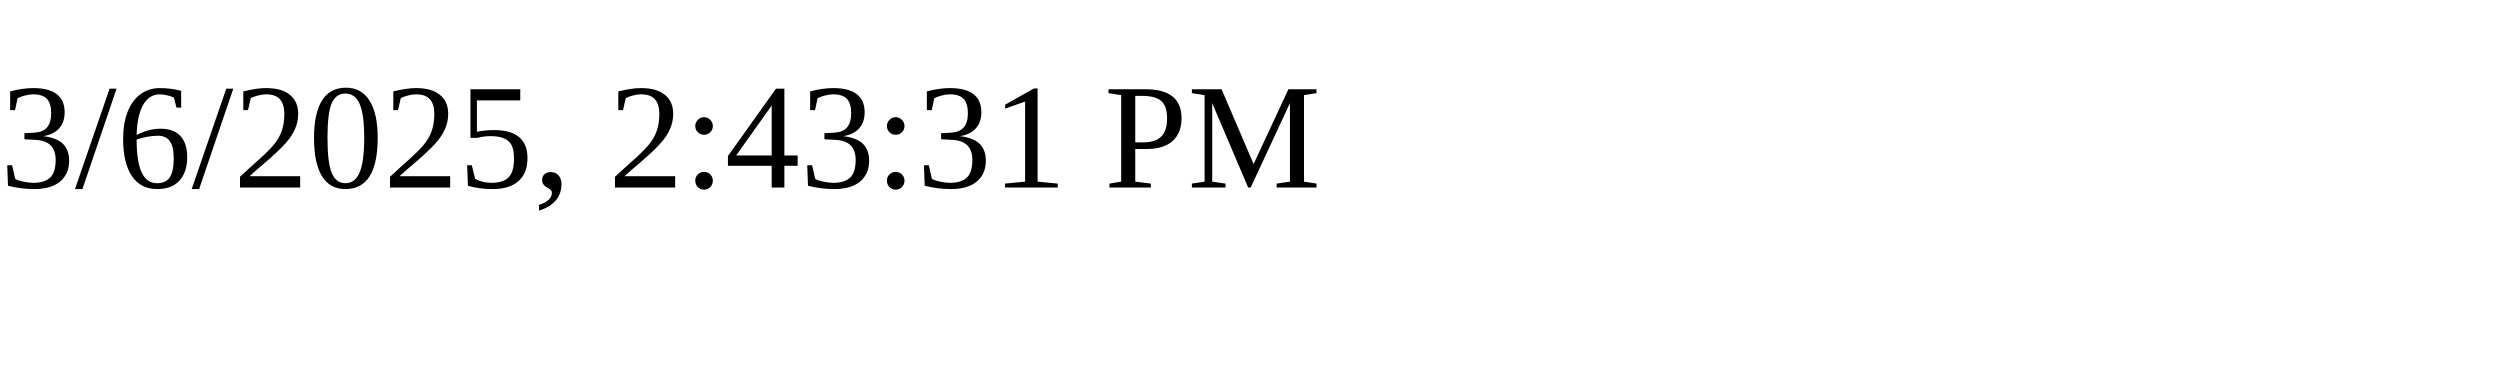
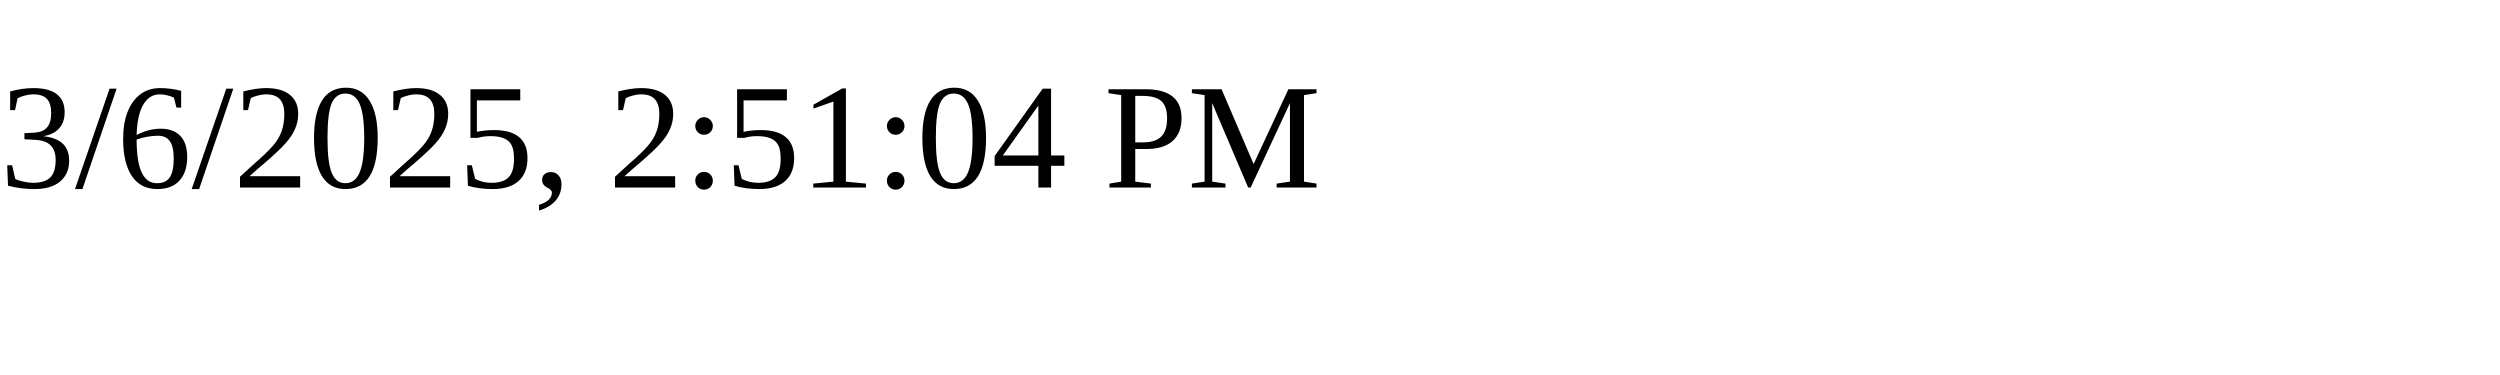
<svg xmlns="http://www.w3.org/2000/svg" height="30" width="200">
-   <text x="0" y="15">3/6/2025, 2:43:31 PM</text>
+   <text x="0" y="15">3/6/2025, 2:51:04 PM</text>
</svg>
